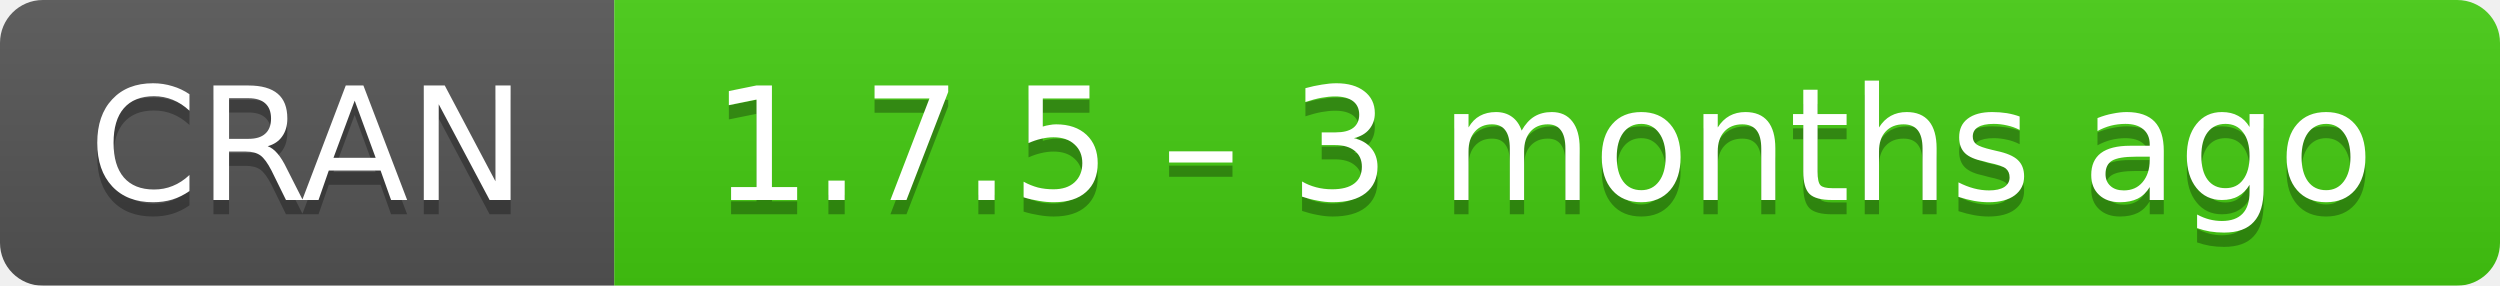
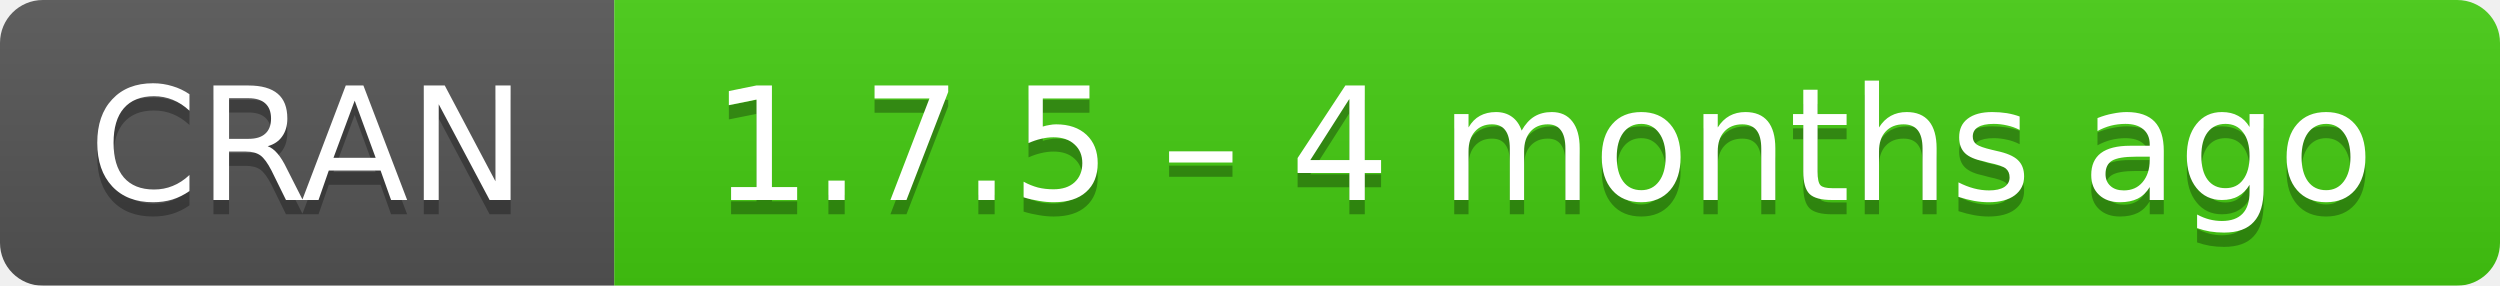
- <svg xmlns="http://www.w3.org/2000/svg" width="175" height="20" aria-label="CRAN 1.7.5 – 3 months ago">
+ <svg xmlns="http://www.w3.org/2000/svg" width="175" height="20" aria-label="CRAN 1.7.5 – 4 months ago">
  <linearGradient id="b" x2="0" y2="100%">
    <stop offset="0" stop-color="#bbb" stop-opacity=".1" />
    <stop offset="1" stop-opacity=".1" />
  </linearGradient>
  <mask id="a">
    <rect width="175" height="20" rx="3" fill="#fff" />
  </mask>
  <g mask="url(#a)">
    <path fill="#555" d="M0 0h43v20H0z" />
    <path fill="#4c1" d="M43 0h153v20H43z" />
    <path fill="url(#b)" d="M0 0h175v20H0z" />
  </g>
  <g fill="#fff" text-anchor="middle" font-family="DejaVu Sans,Verdana,Geneva,sans-serif" font-size="11">
    <text x="21.5" y="15" fill="#010101" fill-opacity=".3">
      CRAN
    </text>
    <text x="21.5" y="14">
      CRAN
    </text>
    <text x="108" y="15" fill="#010101" fill-opacity=".3">
-       1.7.5 – 3 months ago
+       1.7.5 – 4 months ago
    </text>
    <text x="108" y="14">
-       1.7.5 – 3 months ago
+       1.7.5 – 4 months ago
    </text>
  </g>
</svg>
